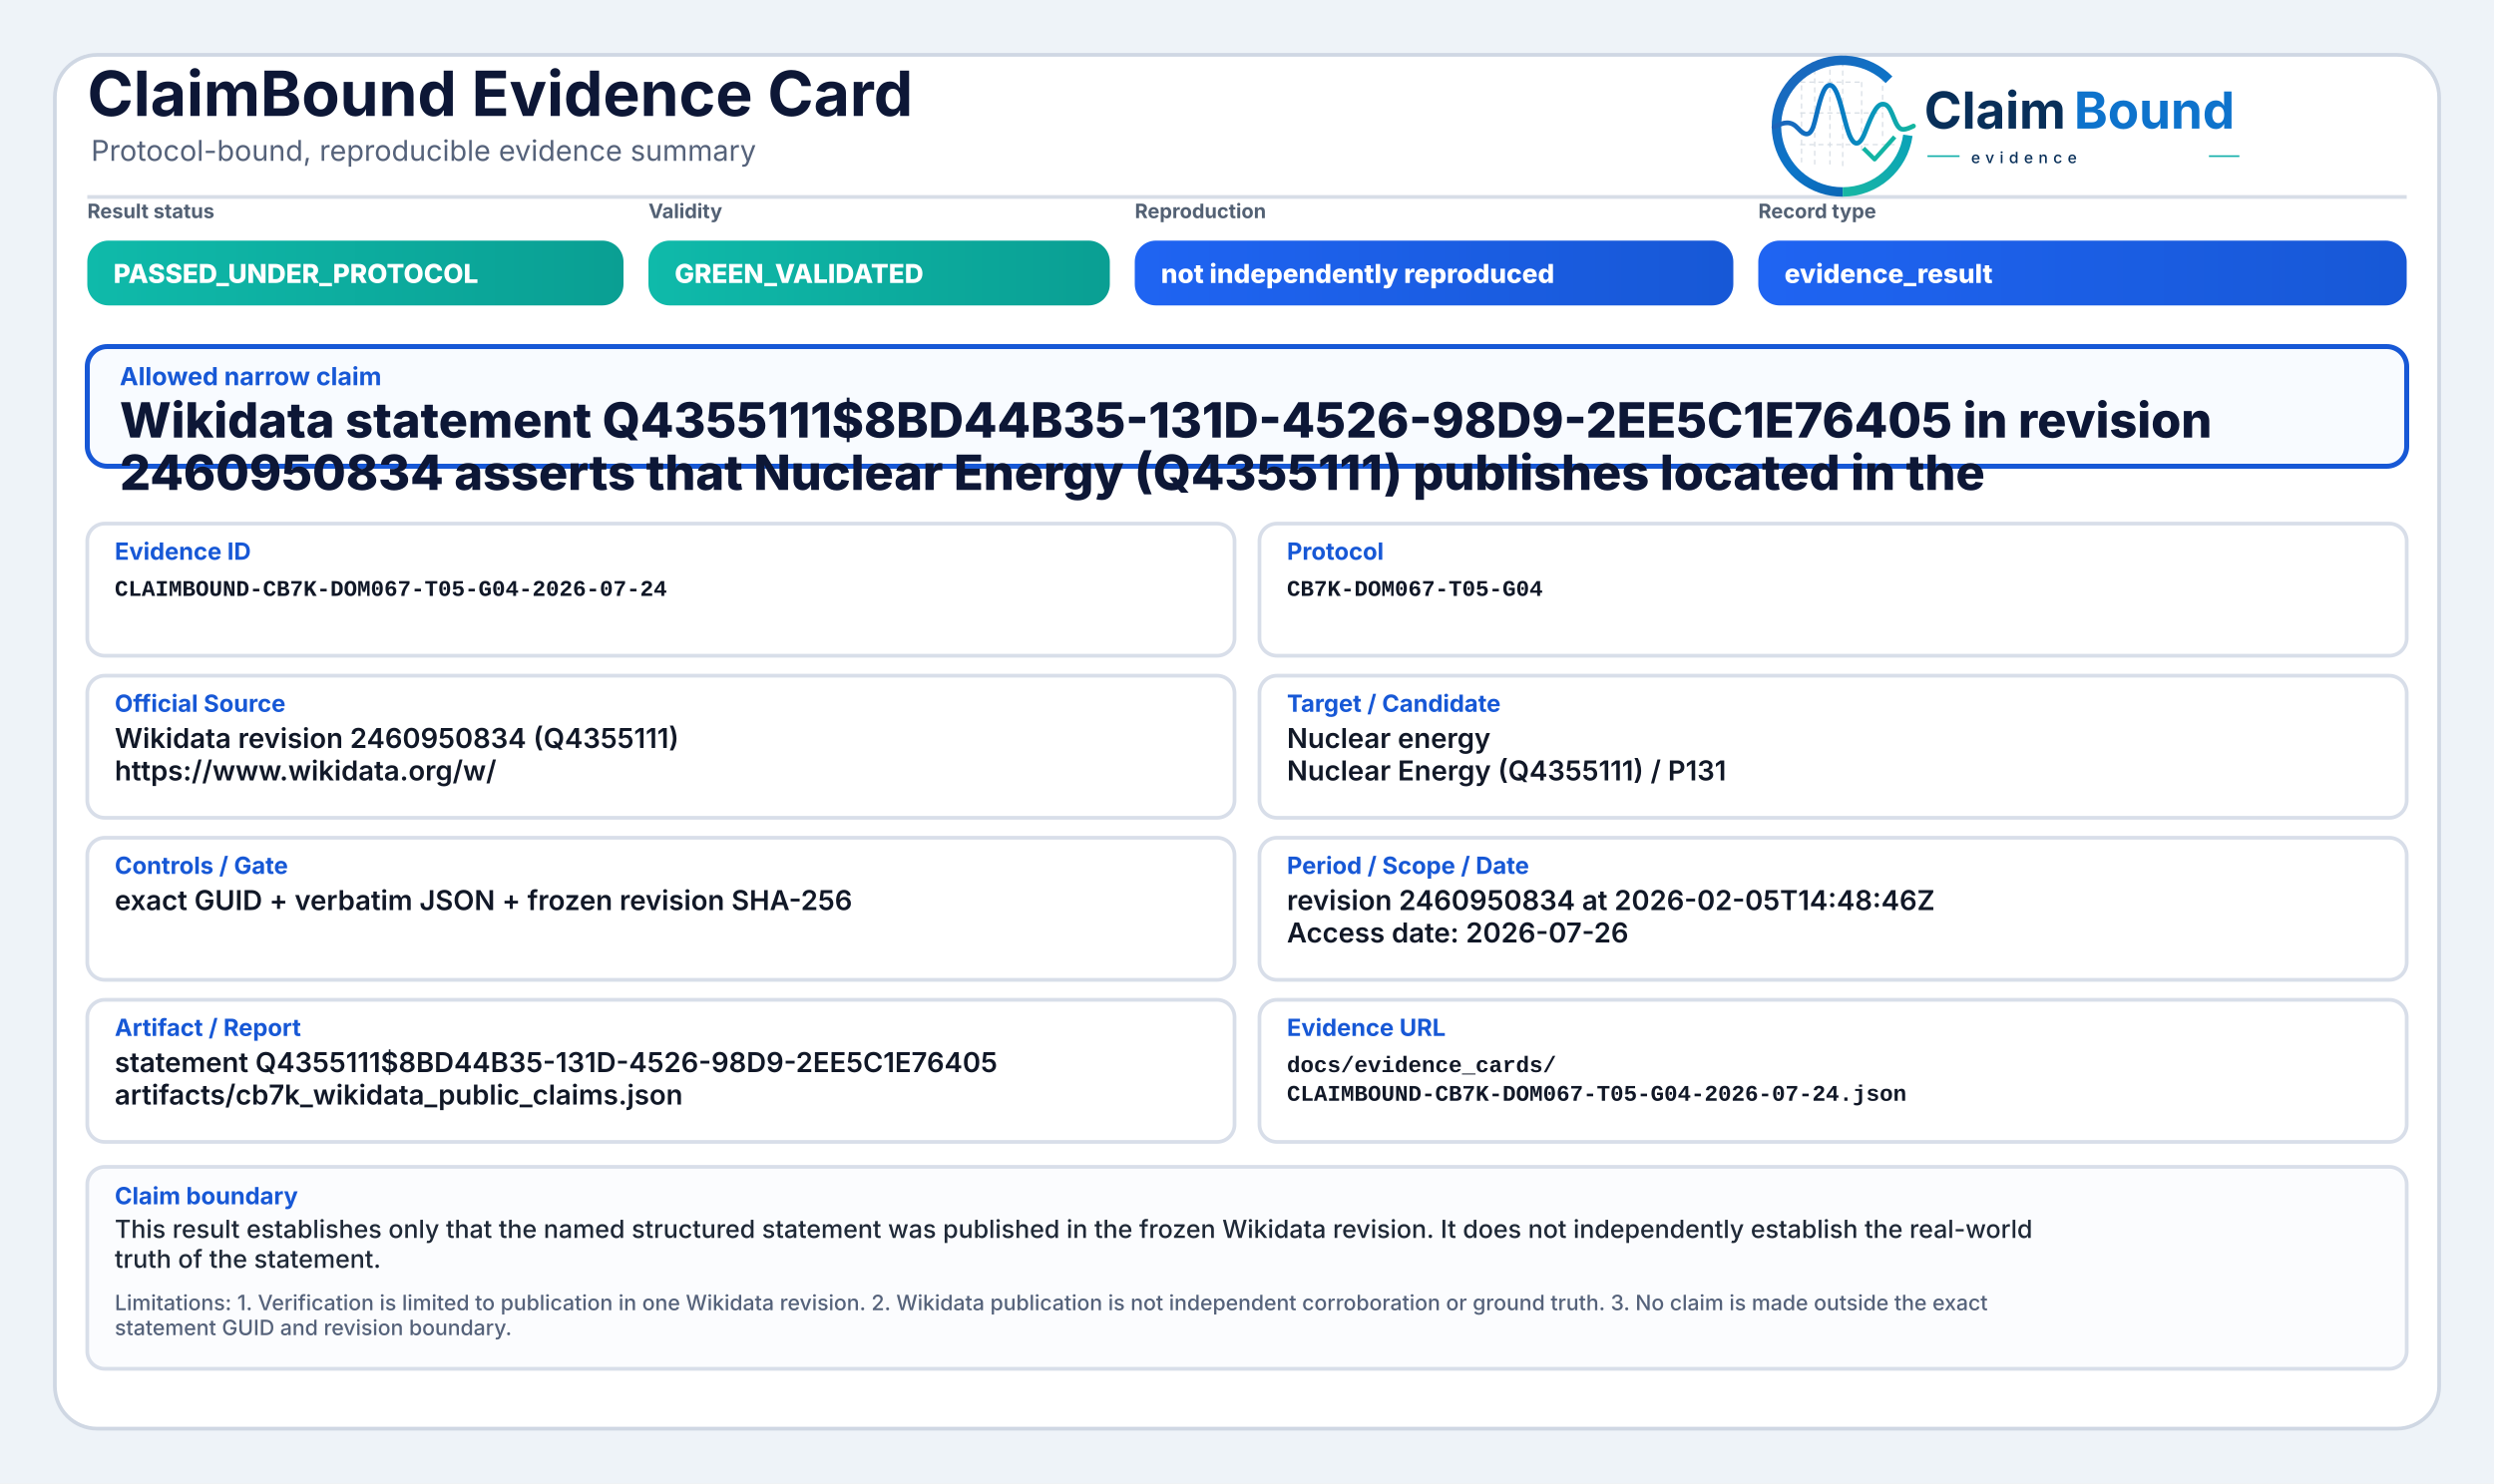
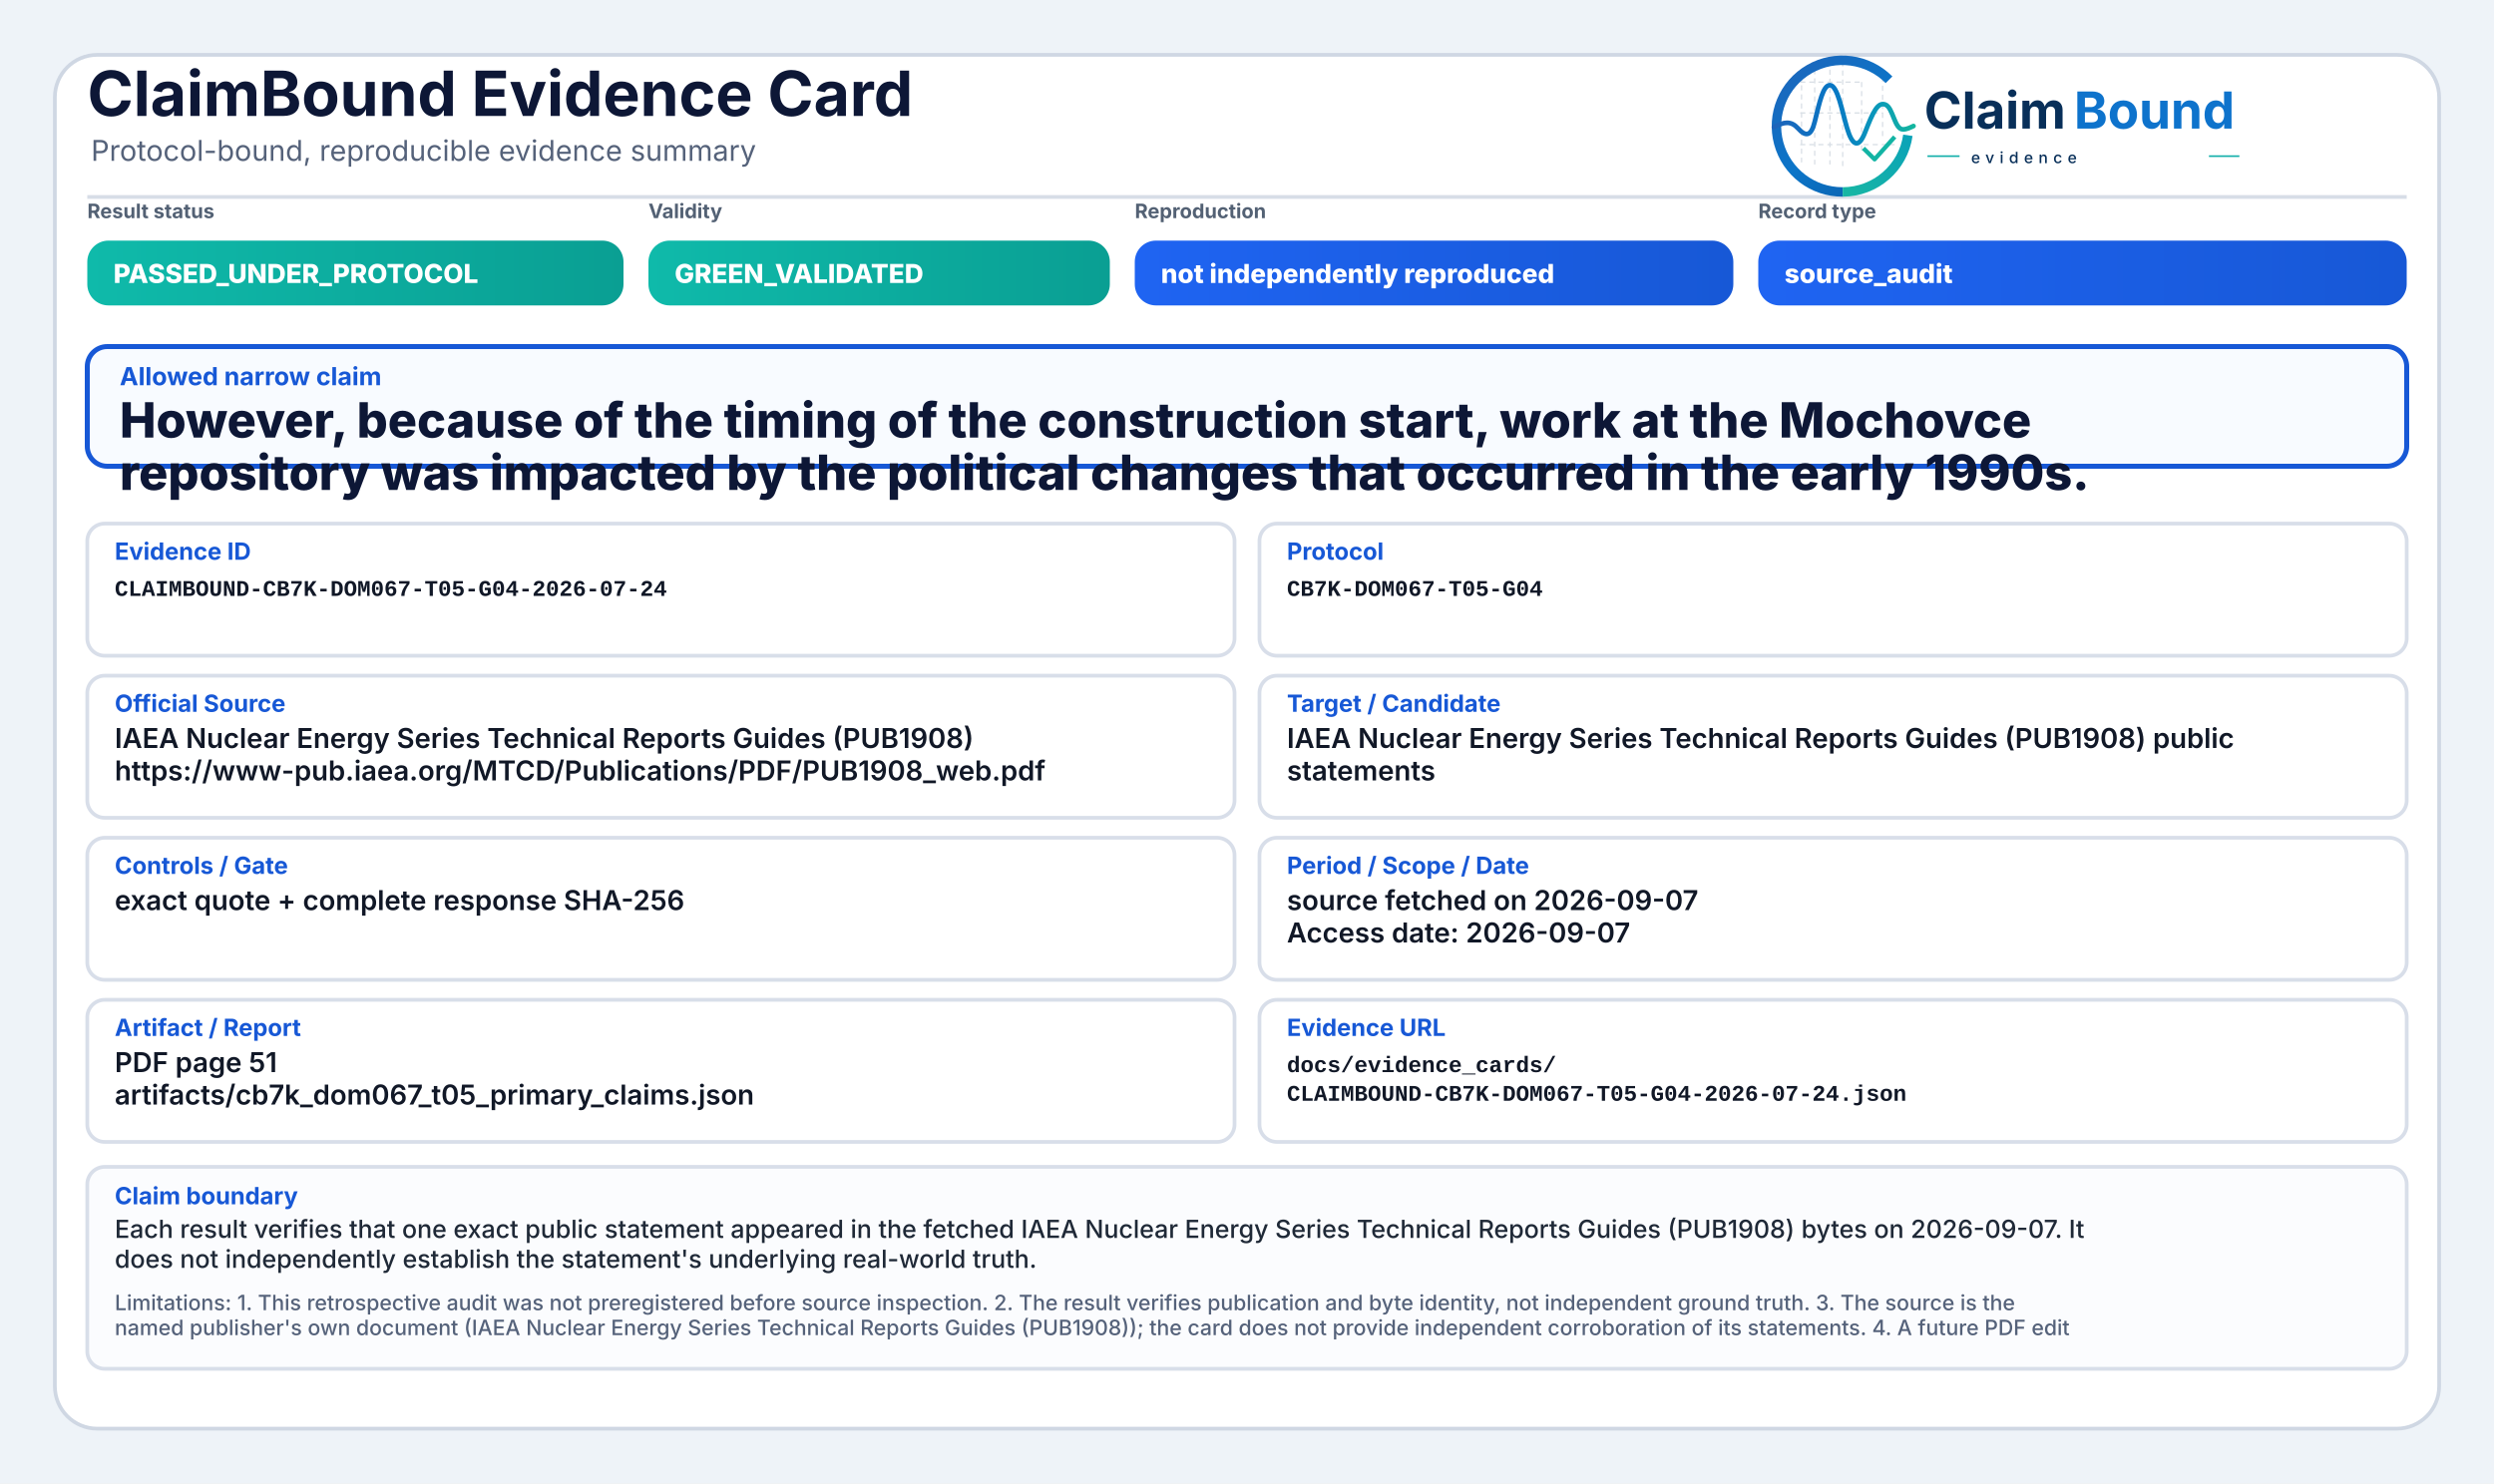
<svg xmlns="http://www.w3.org/2000/svg" width="2000" height="1190" viewBox="0 0 2000 1190" role="img" aria-label="ClaimBound Evidence Card">
  <defs>
    <linearGradient id="greenGrad" x1="0" y1="0" x2="1" y2="0">
      <stop offset="0%" stop-color="#0fbaaa" />
      <stop offset="100%" stop-color="#0a9f93" />
    </linearGradient>
    <linearGradient id="yellowGrad" x1="0" y1="0" x2="1" y2="0">
      <stop offset="0%" stop-color="#fbbf24" />
      <stop offset="100%" stop-color="#d97706" />
    </linearGradient>
    <linearGradient id="amberGrad" x1="0" y1="0" x2="1" y2="0">
      <stop offset="0%" stop-color="#f97316" />
      <stop offset="100%" stop-color="#c2410c" />
    </linearGradient>
    <linearGradient id="redGrad" x1="0" y1="0" x2="1" y2="0">
      <stop offset="0%" stop-color="#ef4444" />
      <stop offset="100%" stop-color="#b91c1c" />
    </linearGradient>
    <linearGradient id="grayGrad" x1="0" y1="0" x2="1" y2="0">
      <stop offset="0%" stop-color="#64748b" />
      <stop offset="100%" stop-color="#475569" />
    </linearGradient>
    <linearGradient id="blueGrad" x1="0" y1="0" x2="1" y2="0">
      <stop offset="0%" stop-color="#1f64f2" />
      <stop offset="100%" stop-color="#1758d6" />
    </linearGradient>
    <linearGradient id="logoRingBlue" x1="73" y1="453" x2="348" y2="793" gradientUnits="userSpaceOnUse">
      <stop offset="0" stop-color="#1E64BA" />
      <stop offset="0.55" stop-color="#0C75C8" />
      <stop offset="1" stop-color="#0A5FAB" />
    </linearGradient>
    <linearGradient id="logoRingTeal" x1="221" y1="792" x2="403" y2="594" gradientUnits="userSpaceOnUse">
      <stop offset="0" stop-color="#18B7A3" />
      <stop offset="1" stop-color="#089EBC" />
    </linearGradient>
    <linearGradient id="logoSignalGradient" x1="61" y1="628" x2="404" y2="628" gradientUnits="userSpaceOnUse">
      <stop offset="0" stop-color="#1E64BA" />
      <stop offset="0.43" stop-color="#0877C4" />
      <stop offset="0.72" stop-color="#0A97BB" />
      <stop offset="1" stop-color="#14B69E" />
    </linearGradient>
  </defs>
  <rect x="0" y="0" width="2000" height="1190" fill="#eef3f8" />
  <rect x="44" y="44" width="1912" height="1102" rx="34" fill="#ffffff" stroke="#cfd7e3" stroke-width="3" />
  <path d="M70 158 H1930" stroke="#d7dde7" stroke-width="3" />
  <text x="70" y="93" font-family="Inter, Segoe UI, Arial, sans-serif" font-size="50" font-weight="750" fill="#0d1736">ClaimBound Evidence Card</text>
  <text x="73" y="129" font-family="Inter, Segoe UI, Arial, sans-serif" font-size="23" font-weight="400" fill="#55627a">Protocol-bound, reproducible evidence summary</text>
  <g aria-label="ClaimBound evidence logo" transform="translate(1415,52) scale(0.33) translate(-40,-478)">
    <g stroke-linecap="butt" stroke-linejoin="round">
      <g stroke="#CBD3DC" stroke-width="3.2" stroke-linecap="round" stroke-dasharray="10 12" opacity="0.72">
        <path d="M130 507V714" />
        <path d="M162 490V719" />
        <path d="M199 491V719" />
        <path d="M230 471V726" />
        <path d="M276 521V690" />
        <path d="M327 508V650" />
        <path d="M128 520H277" />
        <path d="M128 595H327" />
        <path d="M128 672H355" />
      </g>
      <path d="M342.6 514.3A160 160 0 1 0 230 787" fill="none" stroke="url(#logoRingBlue)" stroke-width="23" />
      <path d="M230 787A160 160 0 0 0 388.4 649.3" fill="none" stroke="url(#logoRingTeal)" stroke-width="23" />
      <path d="M63 629.5C87 616.4 104.3 613.6 121.2 632.2C140.7 653.8 153.4 651.6 162.1 616.2C173.8 568.5 182.5 527.5 198.9 527.5C217.5 527.5 228.4 590.6 240.3 630.8C253.4 675.4 268.6 682.8 284.6 641.5C303.5 592.9 315.2 567.6 333.7 574.7C352.6 582 355.7 635.1 376.6 634.9C386.2 634.8 394 630.4 402 626.8" fill="none" stroke="url(#logoSignalGradient)" stroke-width="11.5" stroke-linecap="round" />
      <path d="M284 684.5L307.5 707.7L353 657" fill="none" stroke="#12B4A4" stroke-width="10.5" stroke-linecap="square" />
    </g>
    <text x="428" y="633" font-family="Inter, Segoe UI, Arial, sans-serif" font-size="124" font-weight="750" fill="#082F59" text-rendering="geometricPrecision">Claim</text>
    <text x="792" y="633" font-family="Inter, Segoe UI, Arial, sans-serif" font-size="124" font-weight="750" fill="#0E73CC" text-rendering="geometricPrecision">Bound</text>
    <line x1="436" y1="700" x2="514" y2="700" stroke="#11AFA9" stroke-width="4" />
    <text x="542" y="717" font-family="Inter, Segoe UI, Arial, sans-serif" font-size="38" font-weight="500" letter-spacing="13" fill="#082F59">evidence</text>
    <line x1="1120" y1="700" x2="1194" y2="700" stroke="#11AFA9" stroke-width="4" />
  </g>
  <text x="70" y="175" font-family="Inter, Segoe UI, Arial, sans-serif" font-size="16" font-weight="650" fill="#536174">Result status</text>
  <rect x="70" y="193" width="430" height="52" rx="17" fill="url(#greenGrad)" />
  <text x="91" y="227" font-family="Inter, Segoe UI, Arial, sans-serif" font-size="21" font-weight="800" fill="#ffffff">PASSED_UNDER_PROTOCOL</text>
  <text x="520" y="175" font-family="Inter, Segoe UI, Arial, sans-serif" font-size="16" font-weight="650" fill="#536174">Validity</text>
  <rect x="520" y="193" width="370" height="52" rx="17" fill="url(#greenGrad)" />
  <text x="541" y="227" font-family="Inter, Segoe UI, Arial, sans-serif" font-size="21" font-weight="800" fill="#ffffff">GREEN_VALIDATED</text>
  <text x="910" y="175" font-family="Inter, Segoe UI, Arial, sans-serif" font-size="16" font-weight="650" fill="#536174">Reproduction</text>
  <rect x="910" y="193" width="480" height="52" rx="17" fill="url(#blueGrad)" />
  <text x="931" y="227" font-family="Inter, Segoe UI, Arial, sans-serif" font-size="21" font-weight="800" fill="#ffffff">not independently reproduced</text>
  <text x="1410" y="175" font-family="Inter, Segoe UI, Arial, sans-serif" font-size="16" font-weight="650" fill="#536174">Record type</text>
  <rect x="1410" y="193" width="520" height="52" rx="17" fill="url(#blueGrad)" />
-   <text x="1431" y="227" font-family="Inter, Segoe UI, Arial, sans-serif" font-size="21" font-weight="800" fill="#ffffff">evidence_result</text>
+   <text x="1431" y="227" font-family="Inter, Segoe UI, Arial, sans-serif" font-size="21" font-weight="800" fill="#ffffff">source_audit</text>
  <rect x="70" y="278" width="1860" height="96" rx="16" fill="#f8fbff" stroke="#1758d6" stroke-width="4" />
  <text x="96" y="309" font-family="Inter, Segoe UI, Arial, sans-serif" font-size="20" font-weight="750" fill="#1758d6">Allowed narrow claim</text>
-   <text x="96" y="351" font-family="Inter, Segoe UI, Arial, sans-serif" font-size="39" font-weight="800" fill="#0d1736">Wikidata statement Q4355111$8BD44B35-131D-4526-98D9-2EE5C1E76405 in revision</text>
-   <text x="96" y="393" font-family="Inter, Segoe UI, Arial, sans-serif" font-size="39" font-weight="800" fill="#0d1736">2460950834 asserts that Nuclear Energy (Q4355111) publishes located in the</text>
+   <text x="96" y="351" font-family="Inter, Segoe UI, Arial, sans-serif" font-size="39" font-weight="800" fill="#0d1736">However, because of the timing of the construction start, work at the Mochovce</text>
+   <text x="96" y="393" font-family="Inter, Segoe UI, Arial, sans-serif" font-size="39" font-weight="800" fill="#0d1736">repository was impacted by the political changes that occurred in the early 1990s.</text>
  <rect x="70" y="420" width="920" height="106" rx="14" fill="#ffffff" stroke="#d8dee9" stroke-width="3" />
  <text x="92" y="449" font-family="Inter, Segoe UI, Arial, sans-serif" font-size="19" font-weight="750" fill="#1758d6">Evidence ID</text>
  <text x="92" y="478" font-family="SFMono-Regular, Consolas, Liberation Mono, monospace" font-size="18" font-weight="600" fill="#111827">CLAIMBOUND-CB7K-DOM067-T05-G04-2026-07-24</text>
  <rect x="1010" y="420" width="920" height="106" rx="14" fill="#ffffff" stroke="#d8dee9" stroke-width="3" />
  <text x="1032" y="449" font-family="Inter, Segoe UI, Arial, sans-serif" font-size="19" font-weight="750" fill="#1758d6">Protocol</text>
  <text x="1032" y="478" font-family="SFMono-Regular, Consolas, Liberation Mono, monospace" font-size="18" font-weight="600" fill="#111827">CB7K-DOM067-T05-G04</text>
  <rect x="70" y="542" width="920" height="114" rx="14" fill="#ffffff" stroke="#d8dee9" stroke-width="3" />
  <text x="92" y="571" font-family="Inter, Segoe UI, Arial, sans-serif" font-size="19" font-weight="750" fill="#1758d6">Official Source</text>
-   <text x="92" y="600" font-family="Inter, Segoe UI, Arial, sans-serif" font-size="22" font-weight="600" fill="#111827">Wikidata revision 2460950834 (Q4355111)</text>
-   <text x="92" y="626" font-family="Inter, Segoe UI, Arial, sans-serif" font-size="22" font-weight="600" fill="#111827">https://www.wikidata.org/w/</text>
+   <text x="92" y="600" font-family="Inter, Segoe UI, Arial, sans-serif" font-size="22" font-weight="600" fill="#111827">IAEA Nuclear Energy Series Technical Reports Guides (PUB1908)</text>
+   <text x="92" y="626" font-family="Inter, Segoe UI, Arial, sans-serif" font-size="22" font-weight="600" fill="#111827">https://www-pub.iaea.org/MTCD/Publications/PDF/PUB1908_web.pdf</text>
  <rect x="1010" y="542" width="920" height="114" rx="14" fill="#ffffff" stroke="#d8dee9" stroke-width="3" />
  <text x="1032" y="571" font-family="Inter, Segoe UI, Arial, sans-serif" font-size="19" font-weight="750" fill="#1758d6">Target / Candidate</text>
-   <text x="1032" y="600" font-family="Inter, Segoe UI, Arial, sans-serif" font-size="22" font-weight="600" fill="#111827">Nuclear energy</text>
-   <text x="1032" y="626" font-family="Inter, Segoe UI, Arial, sans-serif" font-size="22" font-weight="600" fill="#111827">Nuclear Energy (Q4355111) / P131</text>
+   <text x="1032" y="600" font-family="Inter, Segoe UI, Arial, sans-serif" font-size="22" font-weight="600" fill="#111827">IAEA Nuclear Energy Series Technical Reports Guides (PUB1908) public</text>
+   <text x="1032" y="626" font-family="Inter, Segoe UI, Arial, sans-serif" font-size="22" font-weight="600" fill="#111827">statements</text>
  <rect x="70" y="672" width="920" height="114" rx="14" fill="#ffffff" stroke="#d8dee9" stroke-width="3" />
  <text x="92" y="701" font-family="Inter, Segoe UI, Arial, sans-serif" font-size="19" font-weight="750" fill="#1758d6">Controls / Gate</text>
-   <text x="92" y="730" font-family="Inter, Segoe UI, Arial, sans-serif" font-size="22" font-weight="600" fill="#111827">exact GUID + verbatim JSON + frozen revision SHA-256</text>
+   <text x="92" y="730" font-family="Inter, Segoe UI, Arial, sans-serif" font-size="22" font-weight="600" fill="#111827">exact quote + complete response SHA-256</text>
  <rect x="1010" y="672" width="920" height="114" rx="14" fill="#ffffff" stroke="#d8dee9" stroke-width="3" />
  <text x="1032" y="701" font-family="Inter, Segoe UI, Arial, sans-serif" font-size="19" font-weight="750" fill="#1758d6">Period / Scope / Date</text>
-   <text x="1032" y="730" font-family="Inter, Segoe UI, Arial, sans-serif" font-size="22" font-weight="600" fill="#111827">revision 2460950834 at 2026-02-05T14:48:46Z</text>
-   <text x="1032" y="756" font-family="Inter, Segoe UI, Arial, sans-serif" font-size="22" font-weight="600" fill="#111827">Access date: 2026-07-26</text>
+   <text x="1032" y="730" font-family="Inter, Segoe UI, Arial, sans-serif" font-size="22" font-weight="600" fill="#111827">source fetched on 2026-09-07</text>
+   <text x="1032" y="756" font-family="Inter, Segoe UI, Arial, sans-serif" font-size="22" font-weight="600" fill="#111827">Access date: 2026-09-07</text>
  <rect x="70" y="802" width="920" height="114" rx="14" fill="#ffffff" stroke="#d8dee9" stroke-width="3" />
  <text x="92" y="831" font-family="Inter, Segoe UI, Arial, sans-serif" font-size="19" font-weight="750" fill="#1758d6">Artifact / Report</text>
-   <text x="92" y="860" font-family="Inter, Segoe UI, Arial, sans-serif" font-size="22" font-weight="600" fill="#111827">statement Q4355111$8BD44B35-131D-4526-98D9-2EE5C1E76405</text>
-   <text x="92" y="886" font-family="Inter, Segoe UI, Arial, sans-serif" font-size="22" font-weight="600" fill="#111827">artifacts/cb7k_wikidata_public_claims.json</text>
+   <text x="92" y="860" font-family="Inter, Segoe UI, Arial, sans-serif" font-size="22" font-weight="600" fill="#111827">PDF page 51</text>
+   <text x="92" y="886" font-family="Inter, Segoe UI, Arial, sans-serif" font-size="22" font-weight="600" fill="#111827">artifacts/cb7k_dom067_t05_primary_claims.json</text>
  <rect x="1010" y="802" width="920" height="114" rx="14" fill="#ffffff" stroke="#d8dee9" stroke-width="3" />
  <text x="1032" y="831" font-family="Inter, Segoe UI, Arial, sans-serif" font-size="19" font-weight="750" fill="#1758d6">Evidence URL</text>
  <text x="1032" y="860" font-family="SFMono-Regular, Consolas, Liberation Mono, monospace" font-size="18" font-weight="600" fill="#111827">docs/evidence_cards/</text>
  <text x="1032" y="883" font-family="SFMono-Regular, Consolas, Liberation Mono, monospace" font-size="18" font-weight="600" fill="#111827">CLAIMBOUND-CB7K-DOM067-T05-G04-2026-07-24.json</text>
  <rect x="70" y="936" width="1860" height="162" rx="14" fill="#fbfcfe" stroke="#d8dee9" stroke-width="3" />
  <text x="92" y="966" font-family="Inter, Segoe UI, Arial, sans-serif" font-size="19" font-weight="750" fill="#1758d6">Claim boundary</text>
-   <text x="92" y="993" font-family="Inter, Segoe UI, Arial, sans-serif" font-size="20" font-weight="500" fill="#1f2937">This result establishes only that the named structured statement was published in the frozen Wikidata revision. It does not independently establish the real-world</text>
-   <text x="92" y="1017" font-family="Inter, Segoe UI, Arial, sans-serif" font-size="20" font-weight="500" fill="#1f2937">truth of the statement.</text>
-   <text x="92" y="1051" font-family="Inter, Segoe UI, Arial, sans-serif" font-size="17" font-weight="500" fill="#55627a">Limitations: 1. Verification is limited to publication in one Wikidata revision. 2. Wikidata publication is not independent corroboration or ground truth. 3. No claim is made outside the exact</text>
-   <text x="92" y="1071" font-family="Inter, Segoe UI, Arial, sans-serif" font-size="17" font-weight="500" fill="#55627a">statement GUID and revision boundary.</text>
+   <text x="92" y="993" font-family="Inter, Segoe UI, Arial, sans-serif" font-size="20" font-weight="500" fill="#1f2937">Each result verifies that one exact public statement appeared in the fetched IAEA Nuclear Energy Series Technical Reports Guides (PUB1908) bytes on 2026-09-07. It</text>
+   <text x="92" y="1017" font-family="Inter, Segoe UI, Arial, sans-serif" font-size="20" font-weight="500" fill="#1f2937">does not independently establish the statement's underlying real-world truth.</text>
+   <text x="92" y="1051" font-family="Inter, Segoe UI, Arial, sans-serif" font-size="17" font-weight="500" fill="#55627a">Limitations: 1. This retrospective audit was not preregistered before source inspection. 2. The result verifies publication and byte identity, not independent ground truth. 3. The source is the</text>
+   <text x="92" y="1071" font-family="Inter, Segoe UI, Arial, sans-serif" font-size="17" font-weight="500" fill="#55627a">named publisher's own document (IAEA Nuclear Energy Series Technical Reports Guides (PUB1908)); the card does not provide independent corroboration of its statements. 4. A future PDF edit</text>
</svg>
